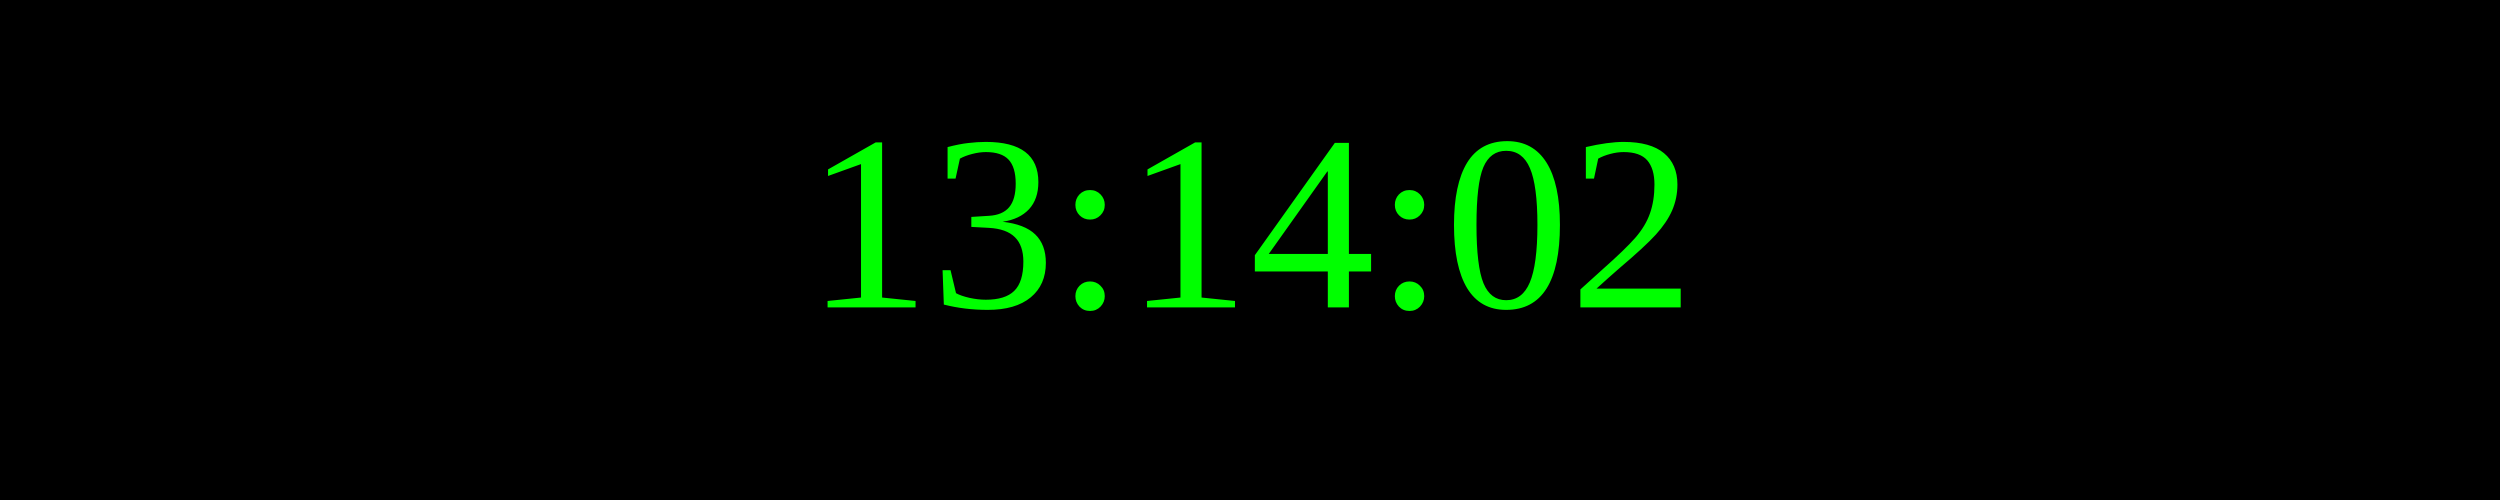
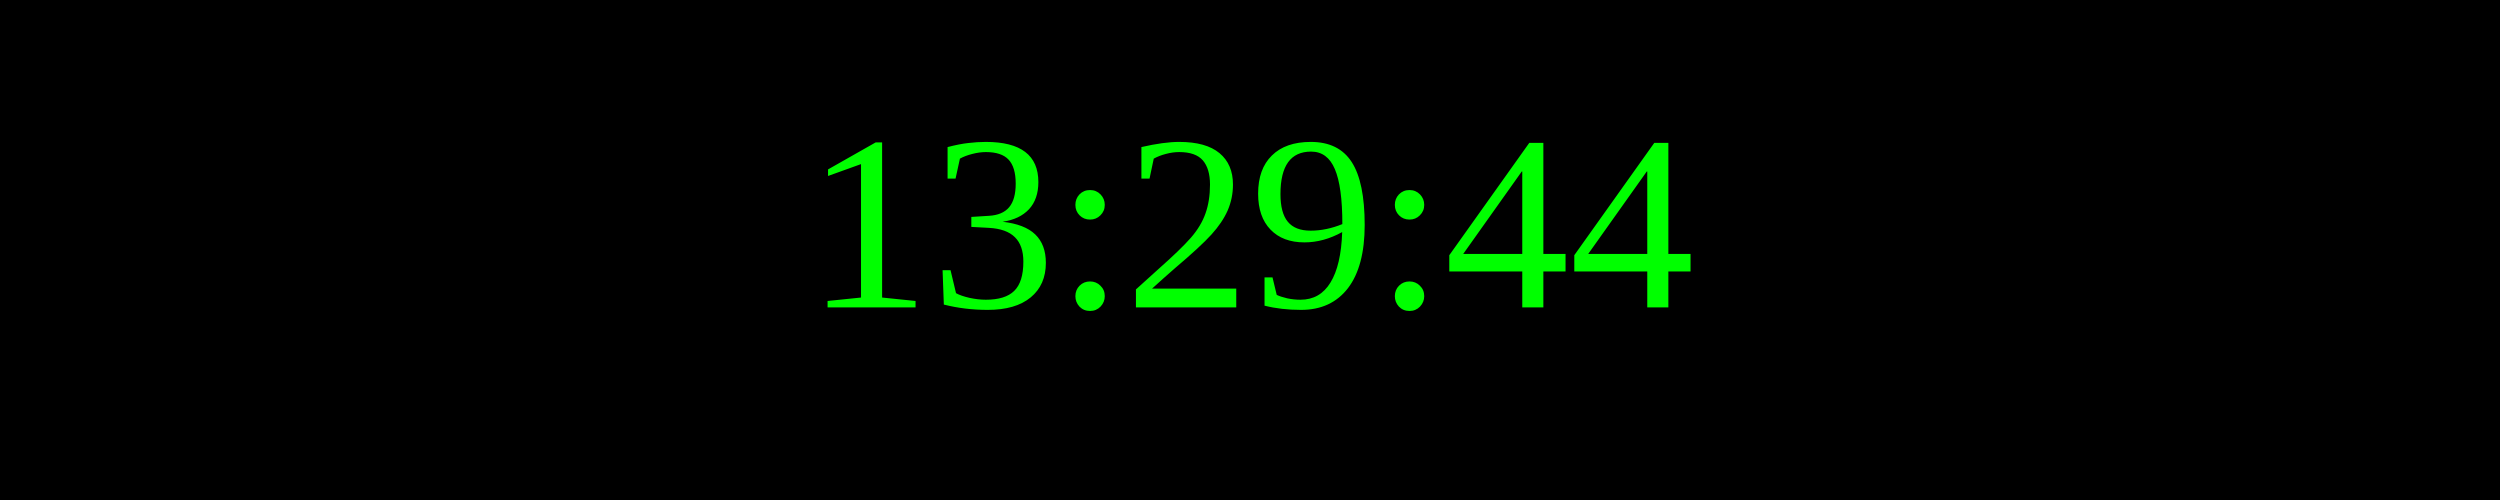
<svg xmlns="http://www.w3.org/2000/svg" width="250" height="50">
  <rect width="100%" height="100%" fill="black" />
  <text x="50%" y="50%" font-size="25" fill="lime" text-anchor="middle" dominant-baseline="middle">
- 13:14:02
+ 13:29:44
</text>
</svg>
